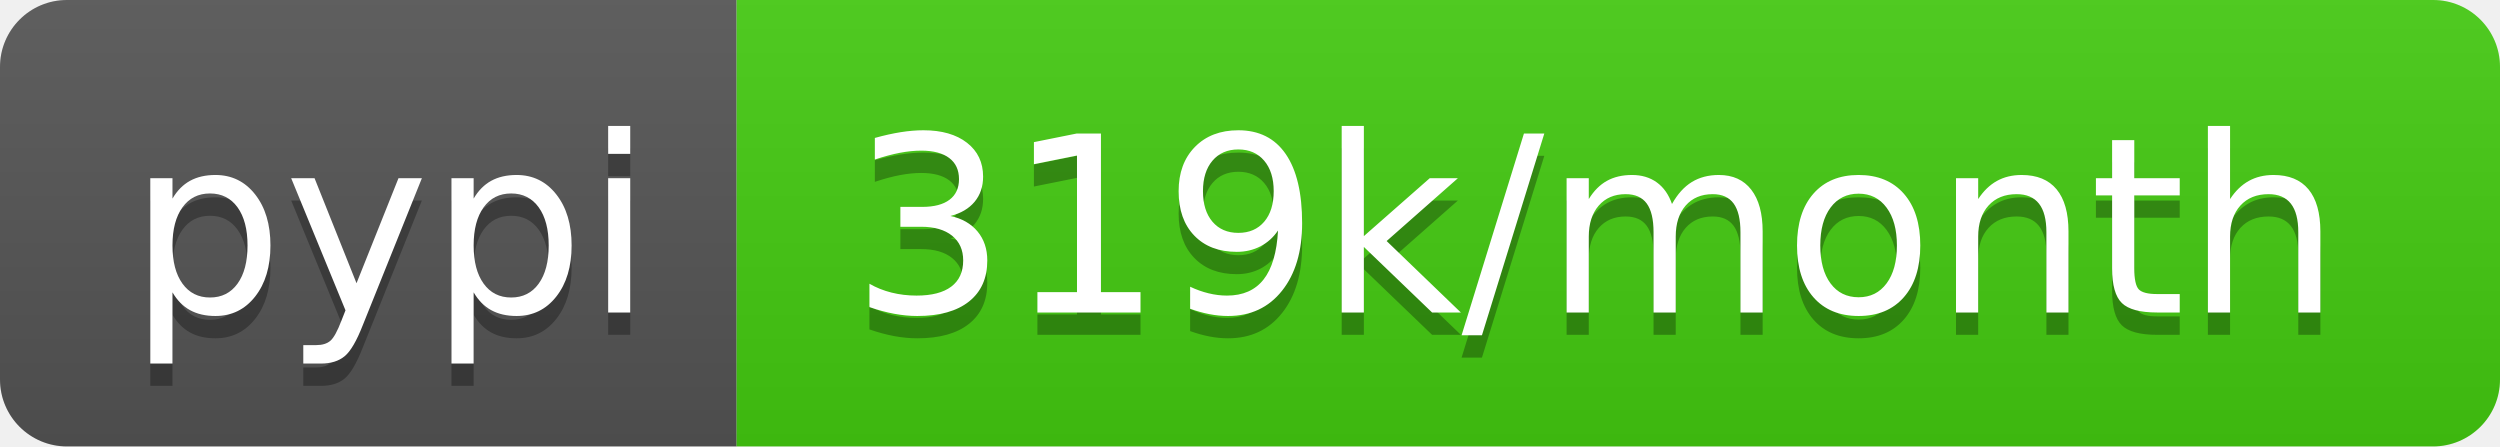
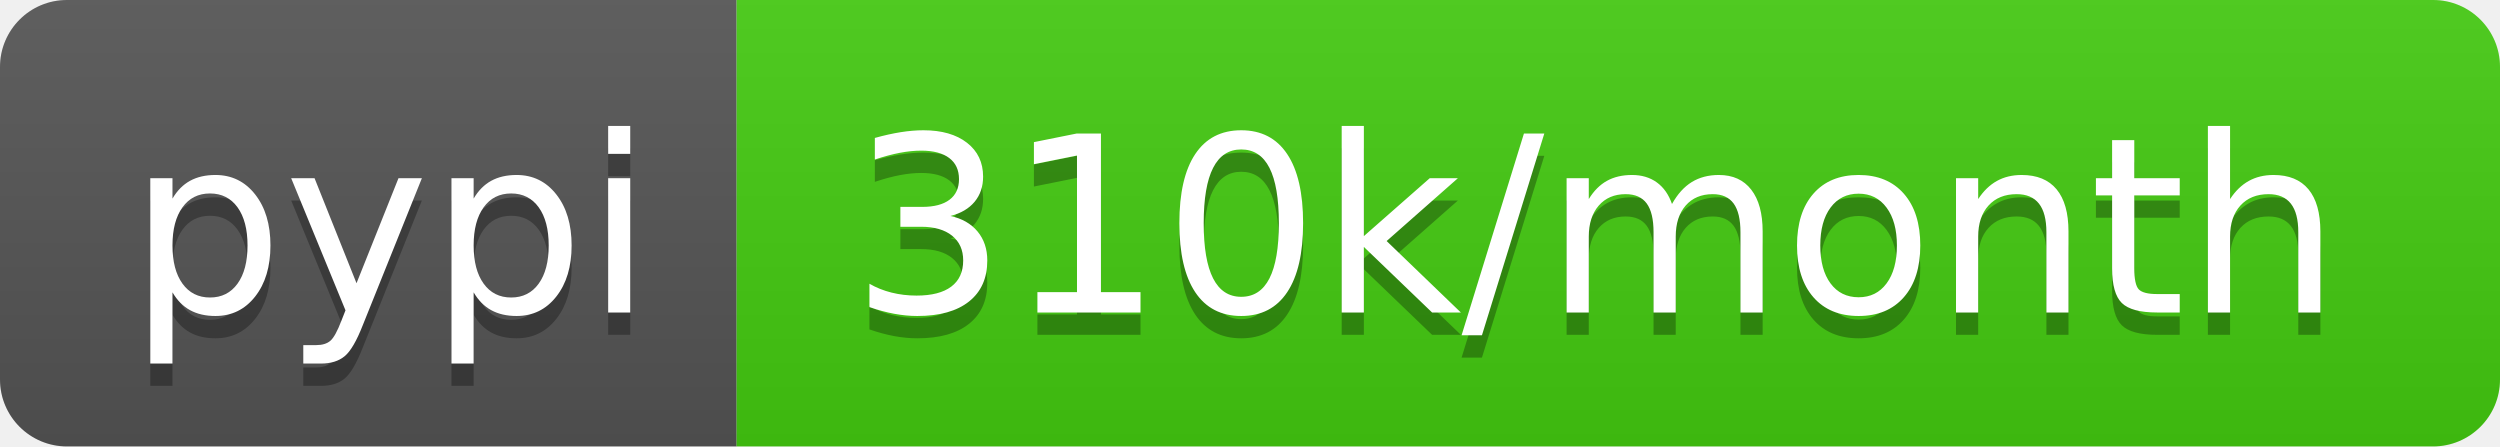
<svg xmlns="http://www.w3.org/2000/svg" width="112" height="20">
  <linearGradient id="b" x2="0" y2="100%">
    <stop offset="0" stop-color="#bbb" stop-opacity=".1" />
    <stop offset="1" stop-opacity=".1" />
  </linearGradient>
  <clipPath id="a">
    <rect width="112" height="20" rx="3" fill="#fff" />
  </clipPath>
  <g clip-path="url(#a)">
    <path fill="#555" d="M0 0h33v20H0z" />
    <path fill="#4c1" d="M33 0h79v20H33z" />
    <path fill="url(#b)" d="M0 0h112v20H0z" />
  </g>
  <g fill="#fff" text-anchor="middle" font-family="DejaVu Sans,Verdana,Geneva,sans-serif" font-size="110">
    <text x="175" y="150" fill="#010101" fill-opacity=".3" transform="scale(.1)" textLength="230">pypi</text>
    <text x="175" y="140" transform="scale(.1)" textLength="230">pypi</text>
-     <text x="715" y="150" fill="#010101" fill-opacity=".3" transform="scale(.1)" textLength="690">319k/month</text>
-     <text x="715" y="140" transform="scale(.1)" textLength="690">319k/month</text>
+     <text x="715" y="150" fill="#010101" fill-opacity=".3" transform="scale(.1)" textLength="690">310k/month</text>
+     <text x="715" y="140" transform="scale(.1)" textLength="690">310k/month</text>
  </g>
</svg>
